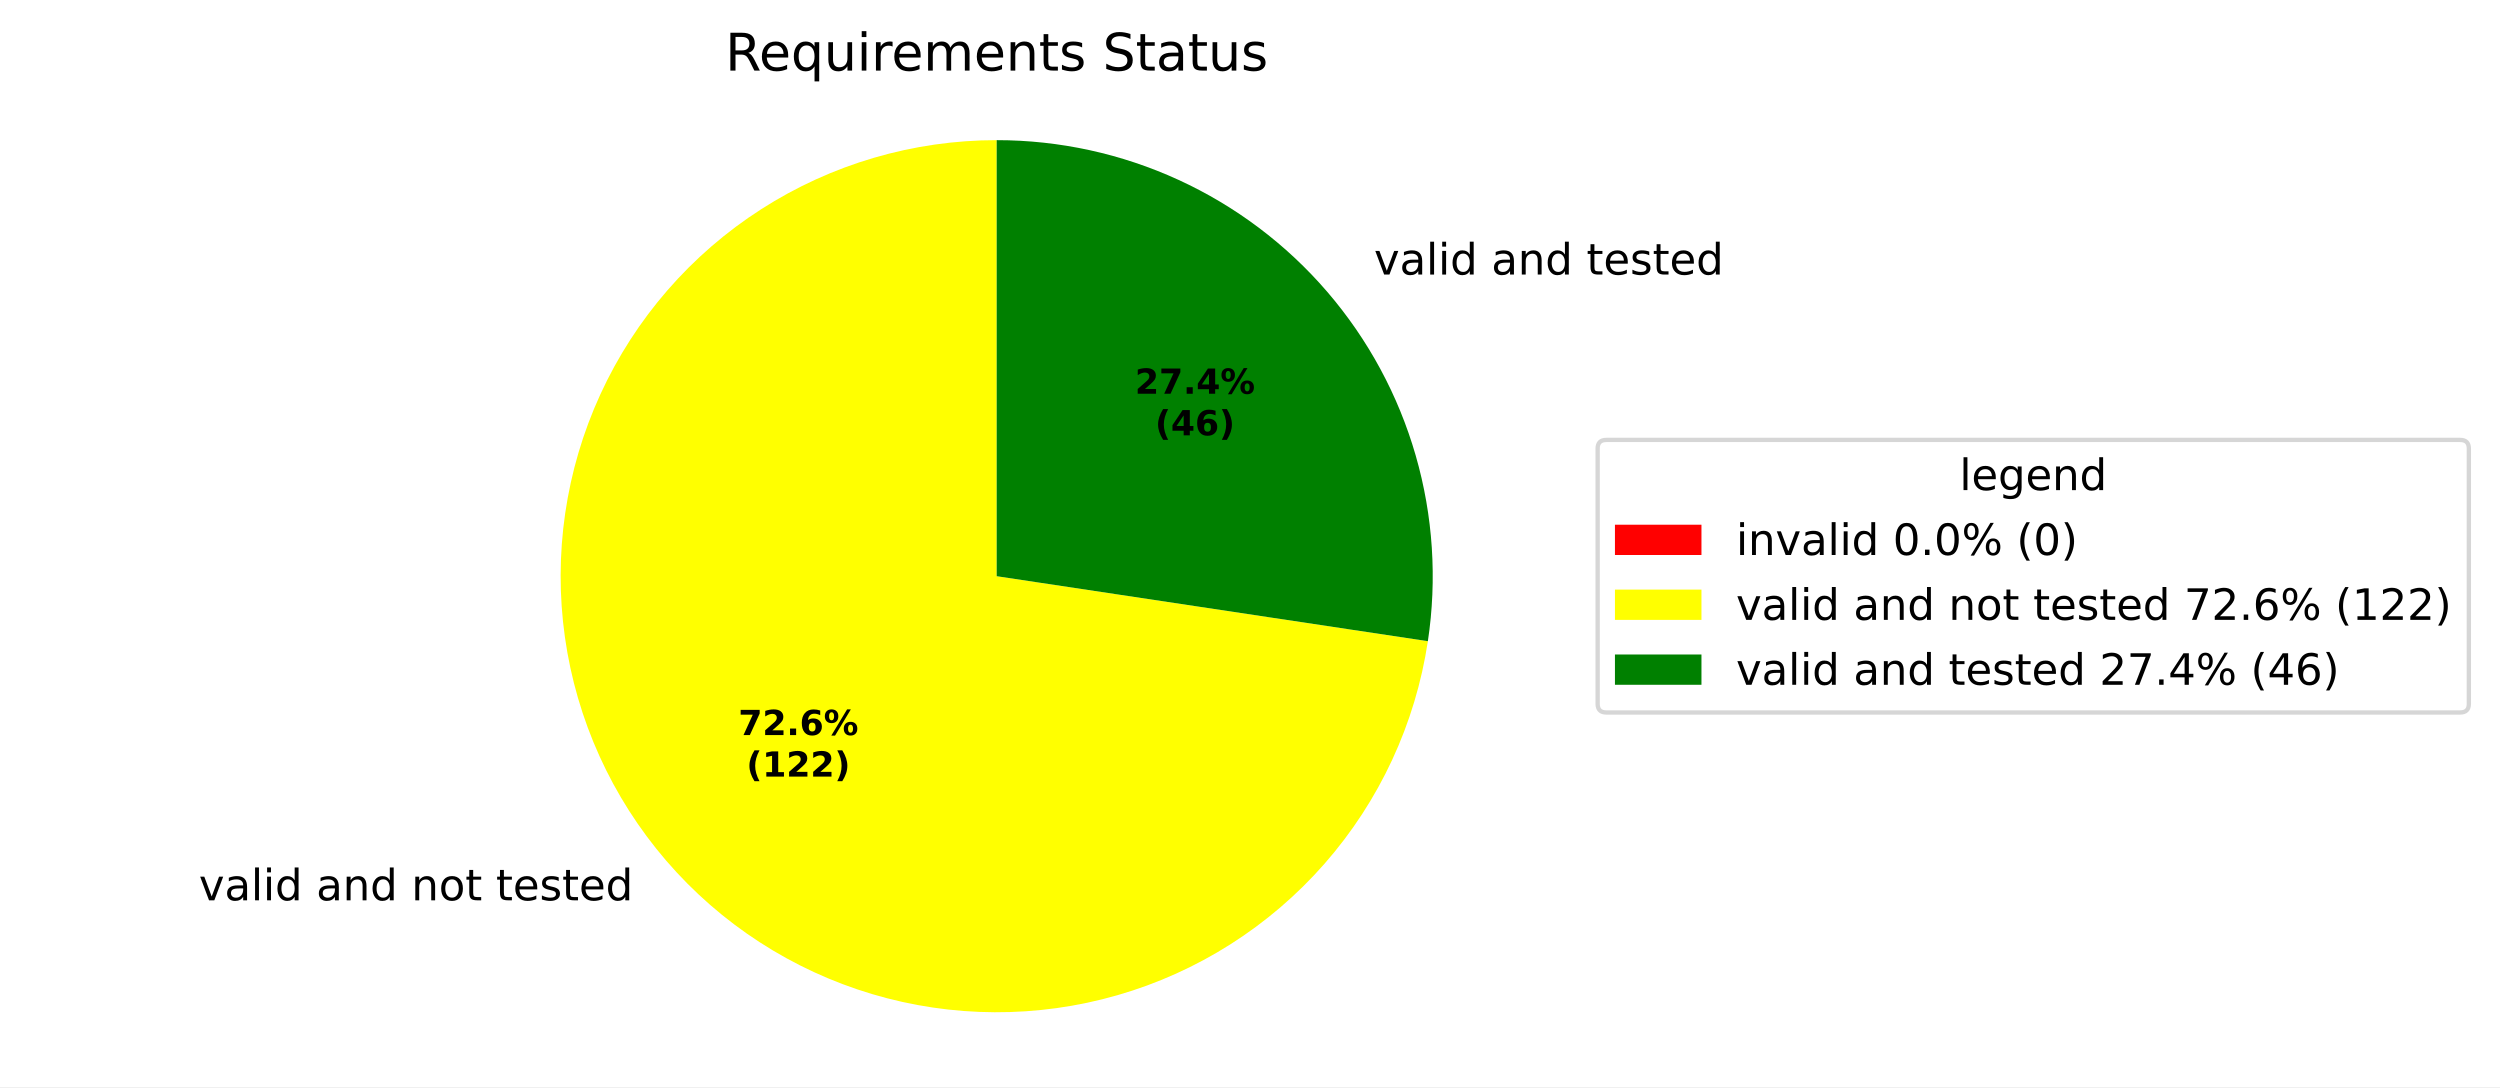
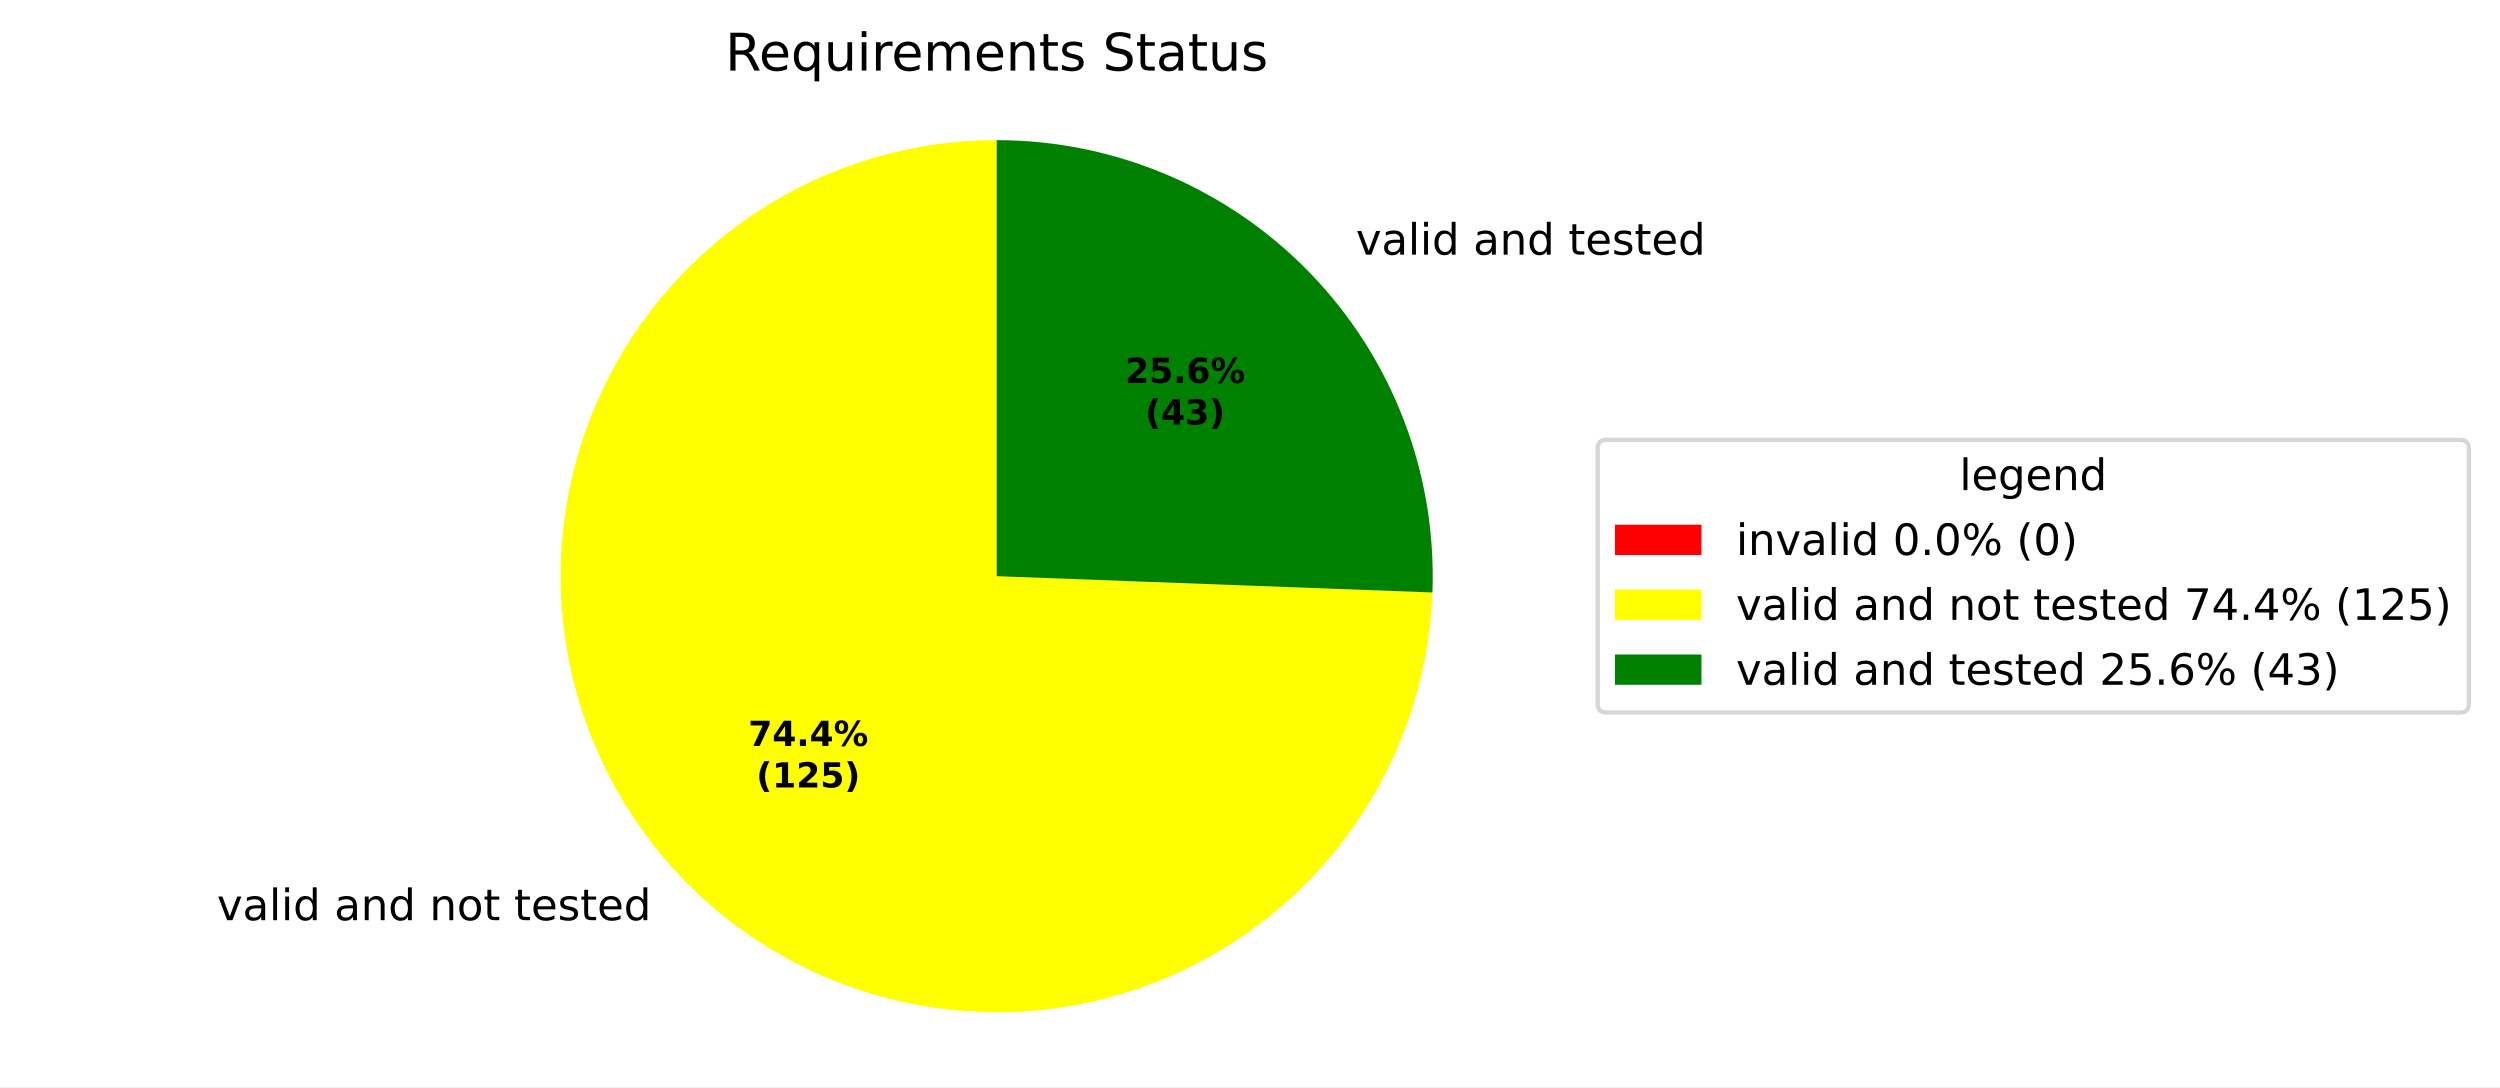
<svg xmlns="http://www.w3.org/2000/svg" xmlns:xlink="http://www.w3.org/1999/xlink" width="577.915pt" height="251.278pt" viewBox="0 0 577.915 251.278" version="1.1">
  <defs>
    <style type="text/css">*{stroke-linejoin: round; stroke-linecap: butt}</style>
  </defs>
  <g id="figure_1">
    <g id="patch_1">
      <path d="M 0 251.278  L 577.915 251.278  L 577.915 0  L 0 0  z " style="fill: #ffffff" />
    </g>
    <g id="axes_1">
      <g id="patch_2">
        <path d="M 230.4 32.398  C 230.4 32.398 230.4 32.398 230.4 32.398  L 230.4 133.198  z " style="fill: #ff0000" />
      </g>
      <g id="patch_3">
-         <path d="M 230.4 32.398  C 211.107 32.398 192.214 37.937 175.975 48.354  C 159.736 58.77 146.824 73.633 138.78 91.169  C 130.736 108.704 127.893 128.186 130.589 147.289  C 133.286 166.392 141.412 184.326 153.996 198.949  C 166.581 213.572 183.103 224.28 201.59 229.794  C 220.078 235.308 239.766 235.4 258.305 230.059  C 276.844 224.718 293.465 214.166 306.186 199.661  C 318.906 185.156 327.199 167.299 330.074 148.222  L 230.4 133.198  z " style="fill: #ffff00" />
+         <path d="M 230.4 32.398  C 210.626 32.398 191.283 38.216 174.791 49.125  C 158.298 60.034 145.375 75.558 137.637 93.755  C 129.9 111.952 127.685 132.029 131.27 151.475  C 134.856 170.921 144.085 188.889 157.803 203.13  C 171.521 217.371 189.131 227.265 208.429 231.575  C 227.728 235.885 247.874 234.423 266.347 227.371  C 284.821 220.319 300.817 207.985 312.335 191.912  C 323.853 175.839 330.39 156.727 331.13 136.967  L 230.4 133.198  z " style="fill: #ffff00" />
      </g>
      <g id="patch_4">
-         <path d="M 330.074 148.222  C 332.236 133.877 331.277 119.233 327.261 105.293  C 323.245 91.353 316.266 78.443 306.804 67.448  C 297.341 56.452 285.615 47.627 272.43 41.579  C 259.244 35.53 244.907 32.398 230.4 32.398  L 230.4 133.198  z " style="fill: #008000" />
+         <path d="M 331.13 136.967  C 331.636 123.423 329.406 109.914 324.572 97.251  C 319.739 84.588 312.4 73.029 302.997 63.267  C 293.593 53.505 282.317 45.74 269.843 40.436  C 257.37 35.132 243.954 32.398 230.4 32.398  L 230.4 133.198  z " style="fill: #008000" />
      </g>
      <g id="matplotlib.axis_1" />
      <g id="matplotlib.axis_2" />
      <g id="text_1">
-         <g transform="translate(42.79648 208.1222) scale(0.1 -0.1)">
+         <g transform="translate(46.98395 212.7208) scale(0.1 -0.1)">
          <defs>
            <path id="DejaVuSans-3" transform="scale(0.015625)" />
            <path id="DejaVuSans-59" d="M 191 3500  L 800 3500  L 1894 563  L 2988 3500  L 3597 3500  L 2284 0  L 1503 0  L 191 3500  z " transform="scale(0.015625)" />
            <path id="DejaVuSans-44" d="M 2194 1759  Q 1497 1759 1228 1600  Q 959 1441 959 1056  Q 959 750 1161 570  Q 1363 391 1709 391  Q 2188 391 2477 730  Q 2766 1069 2766 1631  L 2766 1759  L 2194 1759  z M 3341 1997  L 3341 0  L 2766 0  L 2766 531  Q 2569 213 2275 61  Q 1981 -91 1556 -91  Q 1019 -91 701 211  Q 384 513 384 1019  Q 384 1609 779 1909  Q 1175 2209 1959 2209  L 2766 2209  L 2766 2266  Q 2766 2663 2505 2880  Q 2244 3097 1772 3097  Q 1472 3097 1187 3025  Q 903 2953 641 2809  L 641 3341  Q 956 3463 1253 3523  Q 1550 3584 1831 3584  Q 2591 3584 2966 3190  Q 3341 2797 3341 1997  z " transform="scale(0.015625)" />
            <path id="DejaVuSans-4f" d="M 603 4863  L 1178 4863  L 1178 0  L 603 0  L 603 4863  z " transform="scale(0.015625)" />
            <path id="DejaVuSans-4c" d="M 603 3500  L 1178 3500  L 1178 0  L 603 0  L 603 3500  z M 603 4863  L 1178 4863  L 1178 4134  L 603 4134  L 603 4863  z " transform="scale(0.015625)" />
            <path id="DejaVuSans-47" d="M 2906 2969  L 2906 4863  L 3481 4863  L 3481 0  L 2906 0  L 2906 525  Q 2725 213 2448 61  Q 2172 -91 1784 -91  Q 1150 -91 751 415  Q 353 922 353 1747  Q 353 2572 751 3078  Q 1150 3584 1784 3584  Q 2172 3584 2448 3432  Q 2725 3281 2906 2969  z M 947 1747  Q 947 1113 1208 752  Q 1469 391 1925 391  Q 2381 391 2643 752  Q 2906 1113 2906 1747  Q 2906 2381 2643 2742  Q 2381 3103 1925 3103  Q 1469 3103 1208 2742  Q 947 2381 947 1747  z " transform="scale(0.015625)" />
            <path id="DejaVuSans-51" d="M 3513 2113  L 3513 0  L 2938 0  L 2938 2094  Q 2938 2591 2744 2837  Q 2550 3084 2163 3084  Q 1697 3084 1428 2787  Q 1159 2491 1159 1978  L 1159 0  L 581 0  L 581 3500  L 1159 3500  L 1159 2956  Q 1366 3272 1645 3428  Q 1925 3584 2291 3584  Q 2894 3584 3203 3211  Q 3513 2838 3513 2113  z " transform="scale(0.015625)" />
            <path id="DejaVuSans-52" d="M 1959 3097  Q 1497 3097 1228 2736  Q 959 2375 959 1747  Q 959 1119 1226 758  Q 1494 397 1959 397  Q 2419 397 2687 759  Q 2956 1122 2956 1747  Q 2956 2369 2687 2733  Q 2419 3097 1959 3097  z M 1959 3584  Q 2709 3584 3137 3096  Q 3566 2609 3566 1747  Q 3566 888 3137 398  Q 2709 -91 1959 -91  Q 1206 -91 779 398  Q 353 888 353 1747  Q 353 2609 779 3096  Q 1206 3584 1959 3584  z " transform="scale(0.015625)" />
            <path id="DejaVuSans-57" d="M 1172 4494  L 1172 3500  L 2356 3500  L 2356 3053  L 1172 3053  L 1172 1153  Q 1172 725 1289 603  Q 1406 481 1766 481  L 2356 481  L 2356 0  L 1766 0  Q 1100 0 847 248  Q 594 497 594 1153  L 594 3053  L 172 3053  L 172 3500  L 594 3500  L 594 4494  L 1172 4494  z " transform="scale(0.015625)" />
            <path id="DejaVuSans-48" d="M 3597 1894  L 3597 1613  L 953 1613  Q 991 1019 1311 708  Q 1631 397 2203 397  Q 2534 397 2845 478  Q 3156 559 3463 722  L 3463 178  Q 3153 47 2828 -22  Q 2503 -91 2169 -91  Q 1331 -91 842 396  Q 353 884 353 1716  Q 353 2575 817 3079  Q 1281 3584 2069 3584  Q 2775 3584 3186 3129  Q 3597 2675 3597 1894  z M 3022 2063  Q 3016 2534 2758 2815  Q 2500 3097 2075 3097  Q 1594 3097 1305 2825  Q 1016 2553 972 2059  L 3022 2063  z " transform="scale(0.015625)" />
            <path id="DejaVuSans-56" d="M 2834 3397  L 2834 2853  Q 2591 2978 2328 3040  Q 2066 3103 1784 3103  Q 1356 3103 1142 2972  Q 928 2841 928 2578  Q 928 2378 1081 2264  Q 1234 2150 1697 2047  L 1894 2003  Q 2506 1872 2764 1633  Q 3022 1394 3022 966  Q 3022 478 2636 193  Q 2250 -91 1575 -91  Q 1294 -91 989 -36  Q 684 19 347 128  L 347 722  Q 666 556 975 473  Q 1284 391 1588 391  Q 1994 391 2212 530  Q 2431 669 2431 922  Q 2431 1156 2273 1281  Q 2116 1406 1581 1522  L 1381 1569  Q 847 1681 609 1914  Q 372 2147 372 2553  Q 372 3047 722 3315  Q 1072 3584 1716 3584  Q 2034 3584 2315 3537  Q 2597 3491 2834 3397  z " transform="scale(0.015625)" />
          </defs>
          <use xlink:href="#DejaVuSans-3" />
          <use xlink:href="#DejaVuSans-59" transform="translate(31.78125 0)" />
          <use xlink:href="#DejaVuSans-44" transform="translate(90.96875 0)" />
          <use xlink:href="#DejaVuSans-4f" transform="translate(152.25 0)" />
          <use xlink:href="#DejaVuSans-4c" transform="translate(180.0312 0)" />
          <use xlink:href="#DejaVuSans-47" transform="translate(207.8125 0)" />
          <use xlink:href="#DejaVuSans-3" transform="translate(271.2969 0)" />
          <use xlink:href="#DejaVuSans-44" transform="translate(303.0781 0)" />
          <use xlink:href="#DejaVuSans-51" transform="translate(364.3594 0)" />
          <use xlink:href="#DejaVuSans-47" transform="translate(427.7344 0)" />
          <use xlink:href="#DejaVuSans-3" transform="translate(491.2188 0)" />
          <use xlink:href="#DejaVuSans-51" transform="translate(523 0)" />
          <use xlink:href="#DejaVuSans-52" transform="translate(586.375 0)" />
          <use xlink:href="#DejaVuSans-57" transform="translate(647.5625 0)" />
          <use xlink:href="#DejaVuSans-3" transform="translate(686.7656 0)" />
          <use xlink:href="#DejaVuSans-57" transform="translate(718.5469 0)" />
          <use xlink:href="#DejaVuSans-48" transform="translate(757.75 0)" />
          <use xlink:href="#DejaVuSans-56" transform="translate(819.2812 0)" />
          <use xlink:href="#DejaVuSans-57" transform="translate(871.375 0)" />
          <use xlink:href="#DejaVuSans-48" transform="translate(910.5781 0)" />
          <use xlink:href="#DejaVuSans-47" transform="translate(972.1094 0)" />
        </g>
      </g>
      <g id="text_2">
-         <g transform="translate(314.444 63.4706) scale(0.1 -0.1)">
+         <g transform="translate(310.2564 58.87199) scale(0.1 -0.1)">
          <use xlink:href="#DejaVuSans-3" />
          <use xlink:href="#DejaVuSans-59" transform="translate(31.78125 0)" />
          <use xlink:href="#DejaVuSans-44" transform="translate(90.96875 0)" />
          <use xlink:href="#DejaVuSans-4f" transform="translate(152.25 0)" />
          <use xlink:href="#DejaVuSans-4c" transform="translate(180.0312 0)" />
          <use xlink:href="#DejaVuSans-47" transform="translate(207.8125 0)" />
          <use xlink:href="#DejaVuSans-3" transform="translate(271.2969 0)" />
          <use xlink:href="#DejaVuSans-44" transform="translate(303.0781 0)" />
          <use xlink:href="#DejaVuSans-51" transform="translate(364.3594 0)" />
          <use xlink:href="#DejaVuSans-47" transform="translate(427.7344 0)" />
          <use xlink:href="#DejaVuSans-3" transform="translate(491.2188 0)" />
          <use xlink:href="#DejaVuSans-57" transform="translate(523 0)" />
          <use xlink:href="#DejaVuSans-48" transform="translate(562.2031 0)" />
          <use xlink:href="#DejaVuSans-56" transform="translate(623.7344 0)" />
          <use xlink:href="#DejaVuSans-57" transform="translate(675.8281 0)" />
          <use xlink:href="#DejaVuSans-48" transform="translate(715.0312 0)" />
          <use xlink:href="#DejaVuSans-47" transform="translate(776.5625 0)" />
        </g>
      </g>
      <g id="text_3">
-         <g transform="translate(170.6808 169.9261) scale(0.08 -0.08)">
+         <g transform="translate(172.9649 172.4344) scale(0.08 -0.08)">
          <defs>
            <path id="DejaVuSans-Bold-1a" d="M 428 4666  L 3944 4666  L 3944 3988  L 2125 0  L 953 0  L 2675 3781  L 428 3781  L 428 4666  z " transform="scale(0.015625)" />
+             <path id="DejaVuSans-Bold-17" d="M 2356 3675  L 1038 1722  L 2356 1722  L 2356 3675  z M 2156 4666  L 3494 4666  L 3494 1722  L 4159 1722  L 4159 850  L 3494 850  L 3494 0  L 2356 0  L 2356 850  L 288 850  L 288 1881  L 2156 4666  z " transform="scale(0.015625)" />
+             <path id="DejaVuSans-Bold-11" d="M 653 1209  L 1778 1209  L 1778 0  L 653 0  L 653 1209  z " transform="scale(0.015625)" />
+             <path id="DejaVuSans-Bold-8" d="M 4959 1925  Q 4738 1925 4616 1733  Q 4494 1541 4494 1184  Q 4494 825 4614 633  Q 4734 441 4959 441  Q 5184 441 5303 633  Q 5422 825 5422 1184  Q 5422 1541 5301 1733  Q 5181 1925 4959 1925  z M 4959 2450  Q 5541 2450 5875 2112  Q 6209 1775 6209 1184  Q 6209 594 5875 251  Q 5541 -91 4959 -91  Q 4378 -91 4042 251  Q 3706 594 3706 1184  Q 3706 1772 4042 2111  Q 4378 2450 4959 2450  z M 2094 -91  L 1403 -91  L 4319 4750  L 5013 4750  L 2094 -91  z M 1453 4750  Q 2034 4750 2367 4411  Q 2700 4072 2700 3481  Q 2700 2891 2367 2550  Q 2034 2209 1453 2209  Q 872 2209 539 2550  Q 206 2891 206 3481  Q 206 4072 539 4411  Q 872 4750 1453 4750  z M 1453 4225  Q 1228 4225 1106 4031  Q 984 3838 984 3481  Q 984 3122 1106 2926  Q 1228 2731 1453 2731  Q 1678 2731 1798 2926  Q 1919 3122 1919 3481  Q 1919 3838 1797 4031  Q 1675 4225 1453 4225  z " transform="scale(0.015625)" />
+           </defs>
+           <use xlink:href="#DejaVuSans-Bold-1a" />
+           <use xlink:href="#DejaVuSans-Bold-17" transform="translate(69.57812 0)" />
+           <use xlink:href="#DejaVuSans-Bold-11" transform="translate(139.1562 0)" />
+           <use xlink:href="#DejaVuSans-Bold-17" transform="translate(177.1406 0)" />
+           <use xlink:href="#DejaVuSans-Bold-8" transform="translate(246.7188 0)" />
+         </g>
+         <g transform="translate(174.8361 182.036) scale(0.08 -0.08)">
+           <defs>
+             <path id="DejaVuSans-Bold-b" d="M 2413 -844  L 1484 -844  Q 1006 -72 778 623  Q 550 1319 550 2003  Q 550 2688 779 3389  Q 1009 4091 1484 4856  L 2413 4856  Q 2013 4116 1813 3408  Q 1613 2700 1613 2009  Q 1613 1319 1811 609  Q 2009 -100 2413 -844  z " transform="scale(0.015625)" />
+             <path id="DejaVuSans-Bold-14" d="M 750 831  L 1813 831  L 1813 3847  L 722 3622  L 722 4441  L 1806 4666  L 2950 4666  L 2950 831  L 4013 831  L 4013 0  L 750 0  L 750 831  z " transform="scale(0.015625)" />
            <path id="DejaVuSans-Bold-15" d="M 1844 884  L 3897 884  L 3897 0  L 506 0  L 506 884  L 2209 2388  Q 2438 2594 2547 2791  Q 2656 2988 2656 3200  Q 2656 3528 2436 3728  Q 2216 3928 1850 3928  Q 1569 3928 1234 3808  Q 900 3688 519 3450  L 519 4475  Q 925 4609 1322 4679  Q 1719 4750 2100 4750  Q 2938 4750 3402 4381  Q 3866 4013 3866 3353  Q 3866 2972 3669 2642  Q 3472 2313 2841 1759  L 1844 884  z " transform="scale(0.015625)" />
-             <path id="DejaVuSans-Bold-11" d="M 653 1209  L 1778 1209  L 1778 0  L 653 0  L 653 1209  z " transform="scale(0.015625)" />
+             <path id="DejaVuSans-Bold-18" d="M 678 4666  L 3669 4666  L 3669 3781  L 1638 3781  L 1638 3059  Q 1775 3097 1914 3117  Q 2053 3138 2203 3138  Q 3056 3138 3531 2711  Q 4006 2284 4006 1522  Q 4006 766 3489 337  Q 2972 -91 2053 -91  Q 1656 -91 1267 -14  Q 878 63 494 219  L 494 1166  Q 875 947 1217 837  Q 1559 728 1863 728  Q 2300 728 2551 942  Q 2803 1156 2803 1522  Q 2803 1891 2551 2103  Q 2300 2316 1863 2316  Q 1603 2316 1309 2248  Q 1016 2181 678 2041  L 678 4666  z " transform="scale(0.015625)" />
+             <path id="DejaVuSans-Bold-c" d="M 513 -844  Q 913 -100 1113 609  Q 1313 1319 1313 2009  Q 1313 2700 1113 3408  Q 913 4116 513 4856  L 1441 4856  Q 1916 4091 2145 3389  Q 2375 2688 2375 2003  Q 2375 1319 2147 623  Q 1919 -72 1441 -844  L 513 -844  z " transform="scale(0.015625)" />
+           </defs>
+           <use xlink:href="#DejaVuSans-Bold-b" />
+           <use xlink:href="#DejaVuSans-Bold-14" transform="translate(45.70312 0)" />
+           <use xlink:href="#DejaVuSans-Bold-15" transform="translate(115.2812 0)" />
+           <use xlink:href="#DejaVuSans-Bold-18" transform="translate(184.8594 0)" />
+           <use xlink:href="#DejaVuSans-Bold-c" transform="translate(254.4375 0)" />
+         </g>
+       </g>
+       <g id="text_4">
+         <g transform="translate(260.0811 88.51692) scale(0.08 -0.08)">
+           <defs>
            <path id="DejaVuSans-Bold-19" d="M 2316 2303  Q 2000 2303 1842 2098  Q 1684 1894 1684 1484  Q 1684 1075 1842 870  Q 2000 666 2316 666  Q 2634 666 2792 870  Q 2950 1075 2950 1484  Q 2950 1894 2792 2098  Q 2634 2303 2316 2303  z M 3803 4544  L 3803 3681  Q 3506 3822 3243 3889  Q 2981 3956 2731 3956  Q 2194 3956 1894 3657  Q 1594 3359 1544 2772  Q 1750 2925 1990 3001  Q 2231 3078 2516 3078  Q 3231 3078 3670 2659  Q 4109 2241 4109 1563  Q 4109 813 3618 361  Q 3128 -91 2303 -91  Q 1394 -91 895 523  Q 397 1138 397 2266  Q 397 3422 980 4083  Q 1563 4744 2578 4744  Q 2900 4744 3203 4694  Q 3506 4644 3803 4544  z " transform="scale(0.015625)" />
-             <path id="DejaVuSans-Bold-8" d="M 4959 1925  Q 4738 1925 4616 1733  Q 4494 1541 4494 1184  Q 4494 825 4614 633  Q 4734 441 4959 441  Q 5184 441 5303 633  Q 5422 825 5422 1184  Q 5422 1541 5301 1733  Q 5181 1925 4959 1925  z M 4959 2450  Q 5541 2450 5875 2112  Q 6209 1775 6209 1184  Q 6209 594 5875 251  Q 5541 -91 4959 -91  Q 4378 -91 4042 251  Q 3706 594 3706 1184  Q 3706 1772 4042 2111  Q 4378 2450 4959 2450  z M 2094 -91  L 1403 -91  L 4319 4750  L 5013 4750  L 2094 -91  z M 1453 4750  Q 2034 4750 2367 4411  Q 2700 4072 2700 3481  Q 2700 2891 2367 2550  Q 2034 2209 1453 2209  Q 872 2209 539 2550  Q 206 2891 206 3481  Q 206 4072 539 4411  Q 872 4750 1453 4750  z M 1453 4225  Q 1228 4225 1106 4031  Q 984 3838 984 3481  Q 984 3122 1106 2926  Q 1228 2731 1453 2731  Q 1678 2731 1798 2926  Q 1919 3122 1919 3481  Q 1919 3838 1797 4031  Q 1675 4225 1453 4225  z " transform="scale(0.015625)" />
-           </defs>
-           <use xlink:href="#DejaVuSans-Bold-1a" />
-           <use xlink:href="#DejaVuSans-Bold-15" transform="translate(69.57812 0)" />
+           </defs>
+           <use xlink:href="#DejaVuSans-Bold-15" />
+           <use xlink:href="#DejaVuSans-Bold-18" transform="translate(69.57812 0)" />
          <use xlink:href="#DejaVuSans-Bold-11" transform="translate(139.1562 0)" />
          <use xlink:href="#DejaVuSans-Bold-19" transform="translate(177.1406 0)" />
          <use xlink:href="#DejaVuSans-Bold-8" transform="translate(246.7188 0)" />
        </g>
-         <g transform="translate(172.5521 179.5277) scale(0.08 -0.08)">
-           <defs>
-             <path id="DejaVuSans-Bold-b" d="M 2413 -844  L 1484 -844  Q 1006 -72 778 623  Q 550 1319 550 2003  Q 550 2688 779 3389  Q 1009 4091 1484 4856  L 2413 4856  Q 2013 4116 1813 3408  Q 1613 2700 1613 2009  Q 1613 1319 1811 609  Q 2009 -100 2413 -844  z " transform="scale(0.015625)" />
-             <path id="DejaVuSans-Bold-14" d="M 750 831  L 1813 831  L 1813 3847  L 722 3622  L 722 4441  L 1806 4666  L 2950 4666  L 2950 831  L 4013 831  L 4013 0  L 750 0  L 750 831  z " transform="scale(0.015625)" />
-             <path id="DejaVuSans-Bold-c" d="M 513 -844  Q 913 -100 1113 609  Q 1313 1319 1313 2009  Q 1313 2700 1113 3408  Q 913 4116 513 4856  L 1441 4856  Q 1916 4091 2145 3389  Q 2375 2688 2375 2003  Q 2375 1319 2147 623  Q 1919 -72 1441 -844  L 513 -844  z " transform="scale(0.015625)" />
-           </defs>
-           <use xlink:href="#DejaVuSans-Bold-b" />
-           <use xlink:href="#DejaVuSans-Bold-14" transform="translate(45.70312 0)" />
-           <use xlink:href="#DejaVuSans-Bold-15" transform="translate(115.2812 0)" />
-           <use xlink:href="#DejaVuSans-Bold-15" transform="translate(184.8594 0)" />
-           <use xlink:href="#DejaVuSans-Bold-c" transform="translate(254.4375 0)" />
-         </g>
-       </g>
-       <g id="text_4">
-         <g transform="translate(262.3653 91.02526) scale(0.08 -0.08)">
-           <defs>
-             <path id="DejaVuSans-Bold-17" d="M 2356 3675  L 1038 1722  L 2356 1722  L 2356 3675  z M 2156 4666  L 3494 4666  L 3494 1722  L 4159 1722  L 4159 850  L 3494 850  L 3494 0  L 2356 0  L 2356 850  L 288 850  L 288 1881  L 2156 4666  z " transform="scale(0.015625)" />
-           </defs>
-           <use xlink:href="#DejaVuSans-Bold-15" />
-           <use xlink:href="#DejaVuSans-Bold-1a" transform="translate(69.57812 0)" />
-           <use xlink:href="#DejaVuSans-Bold-11" transform="translate(139.1562 0)" />
-           <use xlink:href="#DejaVuSans-Bold-17" transform="translate(177.1406 0)" />
-           <use xlink:href="#DejaVuSans-Bold-8" transform="translate(246.7188 0)" />
-         </g>
-         <g transform="translate(267.0197 100.6268) scale(0.08 -0.08)">
+         <g transform="translate(264.7354 98.11848) scale(0.08 -0.08)">
+           <defs>
+             <path id="DejaVuSans-Bold-16" d="M 2981 2516  Q 3453 2394 3698 2092  Q 3944 1791 3944 1325  Q 3944 631 3412 270  Q 2881 -91 1863 -91  Q 1503 -91 1142 -33  Q 781 25 428 141  L 428 1069  Q 766 900 1098 814  Q 1431 728 1753 728  Q 2231 728 2486 893  Q 2741 1059 2741 1369  Q 2741 1688 2480 1852  Q 2219 2016 1709 2016  L 1228 2016  L 1228 2791  L 1734 2791  Q 2188 2791 2409 2933  Q 2631 3075 2631 3366  Q 2631 3634 2415 3781  Q 2200 3928 1806 3928  Q 1516 3928 1219 3862  Q 922 3797 628 3669  L 628 4550  Q 984 4650 1334 4700  Q 1684 4750 2022 4750  Q 2931 4750 3382 4451  Q 3834 4153 3834 3553  Q 3834 3144 3618 2883  Q 3403 2622 2981 2516  z " transform="scale(0.015625)" />
+           </defs>
          <use xlink:href="#DejaVuSans-Bold-b" />
          <use xlink:href="#DejaVuSans-Bold-17" transform="translate(45.70312 0)" />
-           <use xlink:href="#DejaVuSans-Bold-19" transform="translate(115.2812 0)" />
+           <use xlink:href="#DejaVuSans-Bold-16" transform="translate(115.2812 0)" />
          <use xlink:href="#DejaVuSans-Bold-c" transform="translate(184.8594 0)" />
        </g>
      </g>
      <g id="text_5">
        <g transform="translate(167.6616 16.31812) scale(0.12 -0.12)">
          <defs>
            <path id="DejaVuSans-35" d="M 2841 2188  Q 3044 2119 3236 1894  Q 3428 1669 3622 1275  L 4263 0  L 3584 0  L 2988 1197  Q 2756 1666 2539 1819  Q 2322 1972 1947 1972  L 1259 1972  L 1259 0  L 628 0  L 628 4666  L 2053 4666  Q 2853 4666 3247 4331  Q 3641 3997 3641 3322  Q 3641 2881 3436 2590  Q 3231 2300 2841 2188  z M 1259 4147  L 1259 2491  L 2053 2491  Q 2509 2491 2742 2702  Q 2975 2913 2975 3322  Q 2975 3731 2742 3939  Q 2509 4147 2053 4147  L 1259 4147  z " transform="scale(0.015625)" />
            <path id="DejaVuSans-54" d="M 947 1747  Q 947 1113 1208 752  Q 1469 391 1925 391  Q 2381 391 2643 752  Q 2906 1113 2906 1747  Q 2906 2381 2643 2742  Q 2381 3103 1925 3103  Q 1469 3103 1208 2742  Q 947 2381 947 1747  z M 2906 525  Q 2725 213 2448 61  Q 2172 -91 1784 -91  Q 1150 -91 751 415  Q 353 922 353 1747  Q 353 2572 751 3078  Q 1150 3584 1784 3584  Q 2172 3584 2448 3432  Q 2725 3281 2906 2969  L 2906 3500  L 3481 3500  L 3481 -1331  L 2906 -1331  L 2906 525  z " transform="scale(0.015625)" />
            <path id="DejaVuSans-58" d="M 544 1381  L 544 3500  L 1119 3500  L 1119 1403  Q 1119 906 1312 657  Q 1506 409 1894 409  Q 2359 409 2629 706  Q 2900 1003 2900 1516  L 2900 3500  L 3475 3500  L 3475 0  L 2900 0  L 2900 538  Q 2691 219 2414 64  Q 2138 -91 1772 -91  Q 1169 -91 856 284  Q 544 659 544 1381  z M 1991 3584  L 1991 3584  z " transform="scale(0.015625)" />
            <path id="DejaVuSans-55" d="M 2631 2963  Q 2534 3019 2420 3045  Q 2306 3072 2169 3072  Q 1681 3072 1420 2755  Q 1159 2438 1159 1844  L 1159 0  L 581 0  L 581 3500  L 1159 3500  L 1159 2956  Q 1341 3275 1631 3429  Q 1922 3584 2338 3584  Q 2397 3584 2469 3576  Q 2541 3569 2628 3553  L 2631 2963  z " transform="scale(0.015625)" />
            <path id="DejaVuSans-50" d="M 3328 2828  Q 3544 3216 3844 3400  Q 4144 3584 4550 3584  Q 5097 3584 5394 3201  Q 5691 2819 5691 2113  L 5691 0  L 5113 0  L 5113 2094  Q 5113 2597 4934 2840  Q 4756 3084 4391 3084  Q 3944 3084 3684 2787  Q 3425 2491 3425 1978  L 3425 0  L 2847 0  L 2847 2094  Q 2847 2600 2669 2842  Q 2491 3084 2119 3084  Q 1678 3084 1418 2786  Q 1159 2488 1159 1978  L 1159 0  L 581 0  L 581 3500  L 1159 3500  L 1159 2956  Q 1356 3278 1631 3431  Q 1906 3584 2284 3584  Q 2666 3584 2933 3390  Q 3200 3197 3328 2828  z " transform="scale(0.015625)" />
            <path id="DejaVuSans-36" d="M 3425 4513  L 3425 3897  Q 3066 4069 2747 4153  Q 2428 4238 2131 4238  Q 1616 4238 1336 4038  Q 1056 3838 1056 3469  Q 1056 3159 1242 3001  Q 1428 2844 1947 2747  L 2328 2669  Q 3034 2534 3370 2195  Q 3706 1856 3706 1288  Q 3706 609 3251 259  Q 2797 -91 1919 -91  Q 1588 -91 1214 -16  Q 841 59 441 206  L 441 856  Q 825 641 1194 531  Q 1563 422 1919 422  Q 2459 422 2753 634  Q 3047 847 3047 1241  Q 3047 1584 2836 1778  Q 2625 1972 2144 2069  L 1759 2144  Q 1053 2284 737 2584  Q 422 2884 422 3419  Q 422 4038 858 4394  Q 1294 4750 2059 4750  Q 2388 4750 2728 4690  Q 3069 4631 3425 4513  z " transform="scale(0.015625)" />
          </defs>
          <use xlink:href="#DejaVuSans-35" />
          <use xlink:href="#DejaVuSans-48" transform="translate(65 0)" />
          <use xlink:href="#DejaVuSans-54" transform="translate(126.5312 0)" />
          <use xlink:href="#DejaVuSans-58" transform="translate(190.0156 0)" />
          <use xlink:href="#DejaVuSans-4c" transform="translate(253.3906 0)" />
          <use xlink:href="#DejaVuSans-55" transform="translate(281.1719 0)" />
          <use xlink:href="#DejaVuSans-48" transform="translate(320.0781 0)" />
          <use xlink:href="#DejaVuSans-50" transform="translate(381.6094 0)" />
          <use xlink:href="#DejaVuSans-48" transform="translate(479.0156 0)" />
          <use xlink:href="#DejaVuSans-51" transform="translate(540.5469 0)" />
          <use xlink:href="#DejaVuSans-57" transform="translate(603.9219 0)" />
          <use xlink:href="#DejaVuSans-56" transform="translate(643.125 0)" />
          <use xlink:href="#DejaVuSans-3" transform="translate(695.2188 0)" />
          <use xlink:href="#DejaVuSans-36" transform="translate(727 0)" />
          <use xlink:href="#DejaVuSans-57" transform="translate(790.4844 0)" />
          <use xlink:href="#DejaVuSans-44" transform="translate(829.6875 0)" />
          <use xlink:href="#DejaVuSans-57" transform="translate(890.9688 0)" />
          <use xlink:href="#DejaVuSans-58" transform="translate(930.1719 0)" />
          <use xlink:href="#DejaVuSans-56" transform="translate(993.5469 0)" />
        </g>
      </g>
      <g id="legend_1">
        <g id="patch_5">
          <path d="M 371.32 164.7  L 568.715 164.7  Q 570.715 164.7 570.715 162.7  L 570.715 103.697  Q 570.715 101.697 568.715 101.697  L 371.32 101.697  Q 369.32 101.697 369.32 103.697  L 369.32 162.7  Q 369.32 164.7 371.32 164.7  z " style="fill: #ffffff; opacity: 0.8; stroke: #cccccc; stroke-linejoin: miter" />
        </g>
        <g id="text_6">
          <g transform="translate(452.9583 113.295) scale(0.1 -0.1)">
            <defs>
              <path id="DejaVuSans-4a" d="M 2906 1791  Q 2906 2416 2648 2759  Q 2391 3103 1925 3103  Q 1463 3103 1205 2759  Q 947 2416 947 1791  Q 947 1169 1205 825  Q 1463 481 1925 481  Q 2391 481 2648 825  Q 2906 1169 2906 1791  z M 3481 434  Q 3481 -459 3084 -895  Q 2688 -1331 1869 -1331  Q 1566 -1331 1297 -1286  Q 1028 -1241 775 -1147  L 775 -588  Q 1028 -725 1275 -790  Q 1522 -856 1778 -856  Q 2344 -856 2625 -561  Q 2906 -266 2906 331  L 2906 616  Q 2728 306 2450 153  Q 2172 0 1784 0  Q 1141 0 747 490  Q 353 981 353 1791  Q 353 2603 747 3093  Q 1141 3584 1784 3584  Q 2172 3584 2450 3431  Q 2728 3278 2906 2969  L 2906 3500  L 3481 3500  L 3481 434  z " transform="scale(0.015625)" />
            </defs>
            <use xlink:href="#DejaVuSans-4f" />
            <use xlink:href="#DejaVuSans-48" transform="translate(27.78125 0)" />
            <use xlink:href="#DejaVuSans-4a" transform="translate(89.3125 0)" />
            <use xlink:href="#DejaVuSans-48" transform="translate(152.7969 0)" />
            <use xlink:href="#DejaVuSans-51" transform="translate(214.3281 0)" />
            <use xlink:href="#DejaVuSans-47" transform="translate(277.7031 0)" />
          </g>
        </g>
        <g id="patch_6">
          <path d="M 373.32 128.296  L 393.32 128.296  L 393.32 121.296  L 373.32 121.296  z " style="fill: #ff0000" />
        </g>
        <g id="text_7">
          <g transform="translate(401.32 128.2958) scale(0.1 -0.1)">
            <defs>
              <path id="DejaVuSans-13" d="M 2034 4250  Q 1547 4250 1301 3770  Q 1056 3291 1056 2328  Q 1056 1369 1301 889  Q 1547 409 2034 409  Q 2525 409 2770 889  Q 3016 1369 3016 2328  Q 3016 3291 2770 3770  Q 2525 4250 2034 4250  z M 2034 4750  Q 2819 4750 3233 4129  Q 3647 3509 3647 2328  Q 3647 1150 3233 529  Q 2819 -91 2034 -91  Q 1250 -91 836 529  Q 422 1150 422 2328  Q 422 3509 836 4129  Q 1250 4750 2034 4750  z " transform="scale(0.015625)" />
              <path id="DejaVuSans-11" d="M 684 794  L 1344 794  L 1344 0  L 684 0  L 684 794  z " transform="scale(0.015625)" />
              <path id="DejaVuSans-8" d="M 4653 2053  Q 4381 2053 4226 1822  Q 4072 1591 4072 1178  Q 4072 772 4226 539  Q 4381 306 4653 306  Q 4919 306 5073 539  Q 5228 772 5228 1178  Q 5228 1588 5073 1820  Q 4919 2053 4653 2053  z M 4653 2450  Q 5147 2450 5437 2106  Q 5728 1763 5728 1178  Q 5728 594 5436 251  Q 5144 -91 4653 -91  Q 4153 -91 3862 251  Q 3572 594 3572 1178  Q 3572 1766 3864 2108  Q 4156 2450 4653 2450  z M 1428 4353  Q 1159 4353 1004 4120  Q 850 3888 850 3481  Q 850 3069 1003 2837  Q 1156 2606 1428 2606  Q 1700 2606 1854 2837  Q 2009 3069 2009 3481  Q 2009 3884 1853 4118  Q 1697 4353 1428 4353  z M 4250 4750  L 4750 4750  L 1831 -91  L 1331 -91  L 4250 4750  z M 1428 4750  Q 1922 4750 2215 4408  Q 2509 4066 2509 3481  Q 2509 2891 2217 2550  Q 1925 2209 1428 2209  Q 931 2209 642 2551  Q 353 2894 353 3481  Q 353 4063 643 4406  Q 934 4750 1428 4750  z " transform="scale(0.015625)" />
              <path id="DejaVuSans-b" d="M 1984 4856  Q 1566 4138 1362 3434  Q 1159 2731 1159 2009  Q 1159 1288 1364 580  Q 1569 -128 1984 -844  L 1484 -844  Q 1016 -109 783 600  Q 550 1309 550 2009  Q 550 2706 781 3412  Q 1013 4119 1484 4856  L 1984 4856  z " transform="scale(0.015625)" />
              <path id="DejaVuSans-c" d="M 513 4856  L 1013 4856  Q 1481 4119 1714 3412  Q 1947 2706 1947 2009  Q 1947 1309 1714 600  Q 1481 -109 1013 -844  L 513 -844  Q 928 -128 1133 580  Q 1338 1288 1338 2009  Q 1338 2731 1133 3434  Q 928 4138 513 4856  z " transform="scale(0.015625)" />
            </defs>
            <use xlink:href="#DejaVuSans-4c" />
            <use xlink:href="#DejaVuSans-51" transform="translate(27.78125 0)" />
            <use xlink:href="#DejaVuSans-59" transform="translate(91.15625 0)" />
            <use xlink:href="#DejaVuSans-44" transform="translate(150.3438 0)" />
            <use xlink:href="#DejaVuSans-4f" transform="translate(211.625 0)" />
            <use xlink:href="#DejaVuSans-4c" transform="translate(239.4062 0)" />
            <use xlink:href="#DejaVuSans-47" transform="translate(267.1875 0)" />
            <use xlink:href="#DejaVuSans-3" transform="translate(330.6719 0)" />
            <use xlink:href="#DejaVuSans-13" transform="translate(362.4531 0)" />
            <use xlink:href="#DejaVuSans-11" transform="translate(426.0781 0)" />
            <use xlink:href="#DejaVuSans-13" transform="translate(457.8594 0)" />
            <use xlink:href="#DejaVuSans-8" transform="translate(521.4844 0)" />
            <use xlink:href="#DejaVuSans-3" transform="translate(616.5 0)" />
            <use xlink:href="#DejaVuSans-b" transform="translate(648.2812 0)" />
            <use xlink:href="#DejaVuSans-13" transform="translate(687.2969 0)" />
            <use xlink:href="#DejaVuSans-c" transform="translate(750.9219 0)" />
          </g>
        </g>
        <g id="patch_7">
          <path d="M 373.32 143.297  L 393.32 143.297  L 393.32 136.297  L 373.32 136.297  z " style="fill: #ffff00" />
        </g>
        <g id="text_8">
          <g transform="translate(401.32 143.2966) scale(0.1 -0.1)">
            <defs>
              <path id="DejaVuSans-1a" d="M 525 4666  L 3525 4666  L 3525 4397  L 1831 0  L 1172 0  L 2766 4134  L 525 4134  L 525 4666  z " transform="scale(0.015625)" />
+               <path id="DejaVuSans-17" d="M 2419 4116  L 825 1625  L 2419 1625  L 2419 4116  z M 2253 4666  L 3047 4666  L 3047 1625  L 3713 1625  L 3713 1100  L 3047 1100  L 3047 0  L 2419 0  L 2419 1100  L 313 1100  L 313 1709  L 2253 4666  z " transform="scale(0.015625)" />
+               <path id="DejaVuSans-14" d="M 794 531  L 1825 531  L 1825 4091  L 703 3866  L 703 4441  L 1819 4666  L 2450 4666  L 2450 531  L 3481 531  L 3481 0  L 794 0  L 794 531  z " transform="scale(0.015625)" />
              <path id="DejaVuSans-15" d="M 1228 531  L 3431 531  L 3431 0  L 469 0  L 469 531  Q 828 903 1448 1529  Q 2069 2156 2228 2338  Q 2531 2678 2651 2914  Q 2772 3150 2772 3378  Q 2772 3750 2511 3984  Q 2250 4219 1831 4219  Q 1534 4219 1204 4116  Q 875 4013 500 3803  L 500 4441  Q 881 4594 1212 4672  Q 1544 4750 1819 4750  Q 2544 4750 2975 4387  Q 3406 4025 3406 3419  Q 3406 3131 3298 2873  Q 3191 2616 2906 2266  Q 2828 2175 2409 1742  Q 1991 1309 1228 531  z " transform="scale(0.015625)" />
-               <path id="DejaVuSans-19" d="M 2113 2584  Q 1688 2584 1439 2293  Q 1191 2003 1191 1497  Q 1191 994 1439 701  Q 1688 409 2113 409  Q 2538 409 2786 701  Q 3034 994 3034 1497  Q 3034 2003 2786 2293  Q 2538 2584 2113 2584  z M 3366 4563  L 3366 3988  Q 3128 4100 2886 4159  Q 2644 4219 2406 4219  Q 1781 4219 1451 3797  Q 1122 3375 1075 2522  Q 1259 2794 1537 2939  Q 1816 3084 2150 3084  Q 2853 3084 3261 2657  Q 3669 2231 3669 1497  Q 3669 778 3244 343  Q 2819 -91 2113 -91  Q 1303 -91 875 529  Q 447 1150 447 2328  Q 447 3434 972 4092  Q 1497 4750 2381 4750  Q 2619 4750 2861 4703  Q 3103 4656 3366 4563  z " transform="scale(0.015625)" />
-               <path id="DejaVuSans-14" d="M 794 531  L 1825 531  L 1825 4091  L 703 3866  L 703 4441  L 1819 4666  L 2450 4666  L 2450 531  L 3481 531  L 3481 0  L 794 0  L 794 531  z " transform="scale(0.015625)" />
+               <path id="DejaVuSans-18" d="M 691 4666  L 3169 4666  L 3169 4134  L 1269 4134  L 1269 2991  Q 1406 3038 1543 3061  Q 1681 3084 1819 3084  Q 2600 3084 3056 2656  Q 3513 2228 3513 1497  Q 3513 744 3044 326  Q 2575 -91 1722 -91  Q 1428 -91 1123 -41  Q 819 9 494 109  L 494 744  Q 775 591 1075 516  Q 1375 441 1709 441  Q 2250 441 2565 725  Q 2881 1009 2881 1497  Q 2881 1984 2565 2268  Q 2250 2553 1709 2553  Q 1456 2553 1204 2497  Q 953 2441 691 2322  L 691 4666  z " transform="scale(0.015625)" />
            </defs>
            <use xlink:href="#DejaVuSans-59" />
            <use xlink:href="#DejaVuSans-44" transform="translate(59.1875 0)" />
            <use xlink:href="#DejaVuSans-4f" transform="translate(120.4688 0)" />
            <use xlink:href="#DejaVuSans-4c" transform="translate(148.25 0)" />
            <use xlink:href="#DejaVuSans-47" transform="translate(176.0312 0)" />
            <use xlink:href="#DejaVuSans-3" transform="translate(239.5156 0)" />
            <use xlink:href="#DejaVuSans-44" transform="translate(271.2969 0)" />
            <use xlink:href="#DejaVuSans-51" transform="translate(332.5781 0)" />
            <use xlink:href="#DejaVuSans-47" transform="translate(395.9531 0)" />
            <use xlink:href="#DejaVuSans-3" transform="translate(459.4375 0)" />
            <use xlink:href="#DejaVuSans-51" transform="translate(491.2188 0)" />
            <use xlink:href="#DejaVuSans-52" transform="translate(554.5938 0)" />
            <use xlink:href="#DejaVuSans-57" transform="translate(615.7812 0)" />
            <use xlink:href="#DejaVuSans-3" transform="translate(654.9844 0)" />
            <use xlink:href="#DejaVuSans-57" transform="translate(686.7656 0)" />
            <use xlink:href="#DejaVuSans-48" transform="translate(725.9688 0)" />
            <use xlink:href="#DejaVuSans-56" transform="translate(787.5 0)" />
            <use xlink:href="#DejaVuSans-57" transform="translate(839.5938 0)" />
            <use xlink:href="#DejaVuSans-48" transform="translate(878.7969 0)" />
            <use xlink:href="#DejaVuSans-47" transform="translate(940.3281 0)" />
            <use xlink:href="#DejaVuSans-3" transform="translate(1003.812 0)" />
            <use xlink:href="#DejaVuSans-1a" transform="translate(1035.594 0)" />
-             <use xlink:href="#DejaVuSans-15" transform="translate(1099.219 0)" />
+             <use xlink:href="#DejaVuSans-17" transform="translate(1099.219 0)" />
            <use xlink:href="#DejaVuSans-11" transform="translate(1162.844 0)" />
-             <use xlink:href="#DejaVuSans-19" transform="translate(1194.625 0)" />
+             <use xlink:href="#DejaVuSans-17" transform="translate(1194.625 0)" />
            <use xlink:href="#DejaVuSans-8" transform="translate(1258.25 0)" />
            <use xlink:href="#DejaVuSans-3" transform="translate(1353.266 0)" />
            <use xlink:href="#DejaVuSans-b" transform="translate(1385.047 0)" />
            <use xlink:href="#DejaVuSans-14" transform="translate(1424.062 0)" />
            <use xlink:href="#DejaVuSans-15" transform="translate(1487.688 0)" />
-             <use xlink:href="#DejaVuSans-15" transform="translate(1551.312 0)" />
+             <use xlink:href="#DejaVuSans-18" transform="translate(1551.312 0)" />
            <use xlink:href="#DejaVuSans-c" transform="translate(1614.938 0)" />
          </g>
        </g>
        <g id="patch_8">
          <path d="M 373.32 158.297  L 393.32 158.297  L 393.32 151.297  L 373.32 151.297  z " style="fill: #008000" />
        </g>
        <g id="text_9">
          <g transform="translate(401.32 158.2973) scale(0.1 -0.1)">
            <defs>
-               <path id="DejaVuSans-17" d="M 2419 4116  L 825 1625  L 2419 1625  L 2419 4116  z M 2253 4666  L 3047 4666  L 3047 1625  L 3713 1625  L 3713 1100  L 3047 1100  L 3047 0  L 2419 0  L 2419 1100  L 313 1100  L 313 1709  L 2253 4666  z " transform="scale(0.015625)" />
+               <path id="DejaVuSans-19" d="M 2113 2584  Q 1688 2584 1439 2293  Q 1191 2003 1191 1497  Q 1191 994 1439 701  Q 1688 409 2113 409  Q 2538 409 2786 701  Q 3034 994 3034 1497  Q 3034 2003 2786 2293  Q 2538 2584 2113 2584  z M 3366 4563  L 3366 3988  Q 3128 4100 2886 4159  Q 2644 4219 2406 4219  Q 1781 4219 1451 3797  Q 1122 3375 1075 2522  Q 1259 2794 1537 2939  Q 1816 3084 2150 3084  Q 2853 3084 3261 2657  Q 3669 2231 3669 1497  Q 3669 778 3244 343  Q 2819 -91 2113 -91  Q 1303 -91 875 529  Q 447 1150 447 2328  Q 447 3434 972 4092  Q 1497 4750 2381 4750  Q 2619 4750 2861 4703  Q 3103 4656 3366 4563  z " transform="scale(0.015625)" />
+               <path id="DejaVuSans-16" d="M 2597 2516  Q 3050 2419 3304 2112  Q 3559 1806 3559 1356  Q 3559 666 3084 287  Q 2609 -91 1734 -91  Q 1441 -91 1130 -33  Q 819 25 488 141  L 488 750  Q 750 597 1062 519  Q 1375 441 1716 441  Q 2309 441 2620 675  Q 2931 909 2931 1356  Q 2931 1769 2642 2001  Q 2353 2234 1838 2234  L 1294 2234  L 1294 2753  L 1863 2753  Q 2328 2753 2575 2939  Q 2822 3125 2822 3475  Q 2822 3834 2567 4026  Q 2313 4219 1838 4219  Q 1578 4219 1281 4162  Q 984 4106 628 3988  L 628 4550  Q 988 4650 1302 4700  Q 1616 4750 1894 4750  Q 2613 4750 3031 4423  Q 3450 4097 3450 3541  Q 3450 3153 3228 2886  Q 3006 2619 2597 2516  z " transform="scale(0.015625)" />
            </defs>
            <use xlink:href="#DejaVuSans-59" />
            <use xlink:href="#DejaVuSans-44" transform="translate(59.1875 0)" />
            <use xlink:href="#DejaVuSans-4f" transform="translate(120.4688 0)" />
            <use xlink:href="#DejaVuSans-4c" transform="translate(148.25 0)" />
            <use xlink:href="#DejaVuSans-47" transform="translate(176.0312 0)" />
            <use xlink:href="#DejaVuSans-3" transform="translate(239.5156 0)" />
            <use xlink:href="#DejaVuSans-44" transform="translate(271.2969 0)" />
            <use xlink:href="#DejaVuSans-51" transform="translate(332.5781 0)" />
            <use xlink:href="#DejaVuSans-47" transform="translate(395.9531 0)" />
            <use xlink:href="#DejaVuSans-3" transform="translate(459.4375 0)" />
            <use xlink:href="#DejaVuSans-57" transform="translate(491.2188 0)" />
            <use xlink:href="#DejaVuSans-48" transform="translate(530.4219 0)" />
            <use xlink:href="#DejaVuSans-56" transform="translate(591.9531 0)" />
            <use xlink:href="#DejaVuSans-57" transform="translate(644.0469 0)" />
            <use xlink:href="#DejaVuSans-48" transform="translate(683.25 0)" />
            <use xlink:href="#DejaVuSans-47" transform="translate(744.7812 0)" />
            <use xlink:href="#DejaVuSans-3" transform="translate(808.2656 0)" />
            <use xlink:href="#DejaVuSans-15" transform="translate(840.0469 0)" />
-             <use xlink:href="#DejaVuSans-1a" transform="translate(903.6719 0)" />
+             <use xlink:href="#DejaVuSans-18" transform="translate(903.6719 0)" />
            <use xlink:href="#DejaVuSans-11" transform="translate(967.2969 0)" />
-             <use xlink:href="#DejaVuSans-17" transform="translate(999.0781 0)" />
+             <use xlink:href="#DejaVuSans-19" transform="translate(999.0781 0)" />
            <use xlink:href="#DejaVuSans-8" transform="translate(1062.703 0)" />
            <use xlink:href="#DejaVuSans-3" transform="translate(1157.719 0)" />
            <use xlink:href="#DejaVuSans-b" transform="translate(1189.5 0)" />
            <use xlink:href="#DejaVuSans-17" transform="translate(1228.516 0)" />
-             <use xlink:href="#DejaVuSans-19" transform="translate(1292.141 0)" />
+             <use xlink:href="#DejaVuSans-16" transform="translate(1292.141 0)" />
            <use xlink:href="#DejaVuSans-c" transform="translate(1355.766 0)" />
          </g>
        </g>
      </g>
    </g>
  </g>
</svg>
